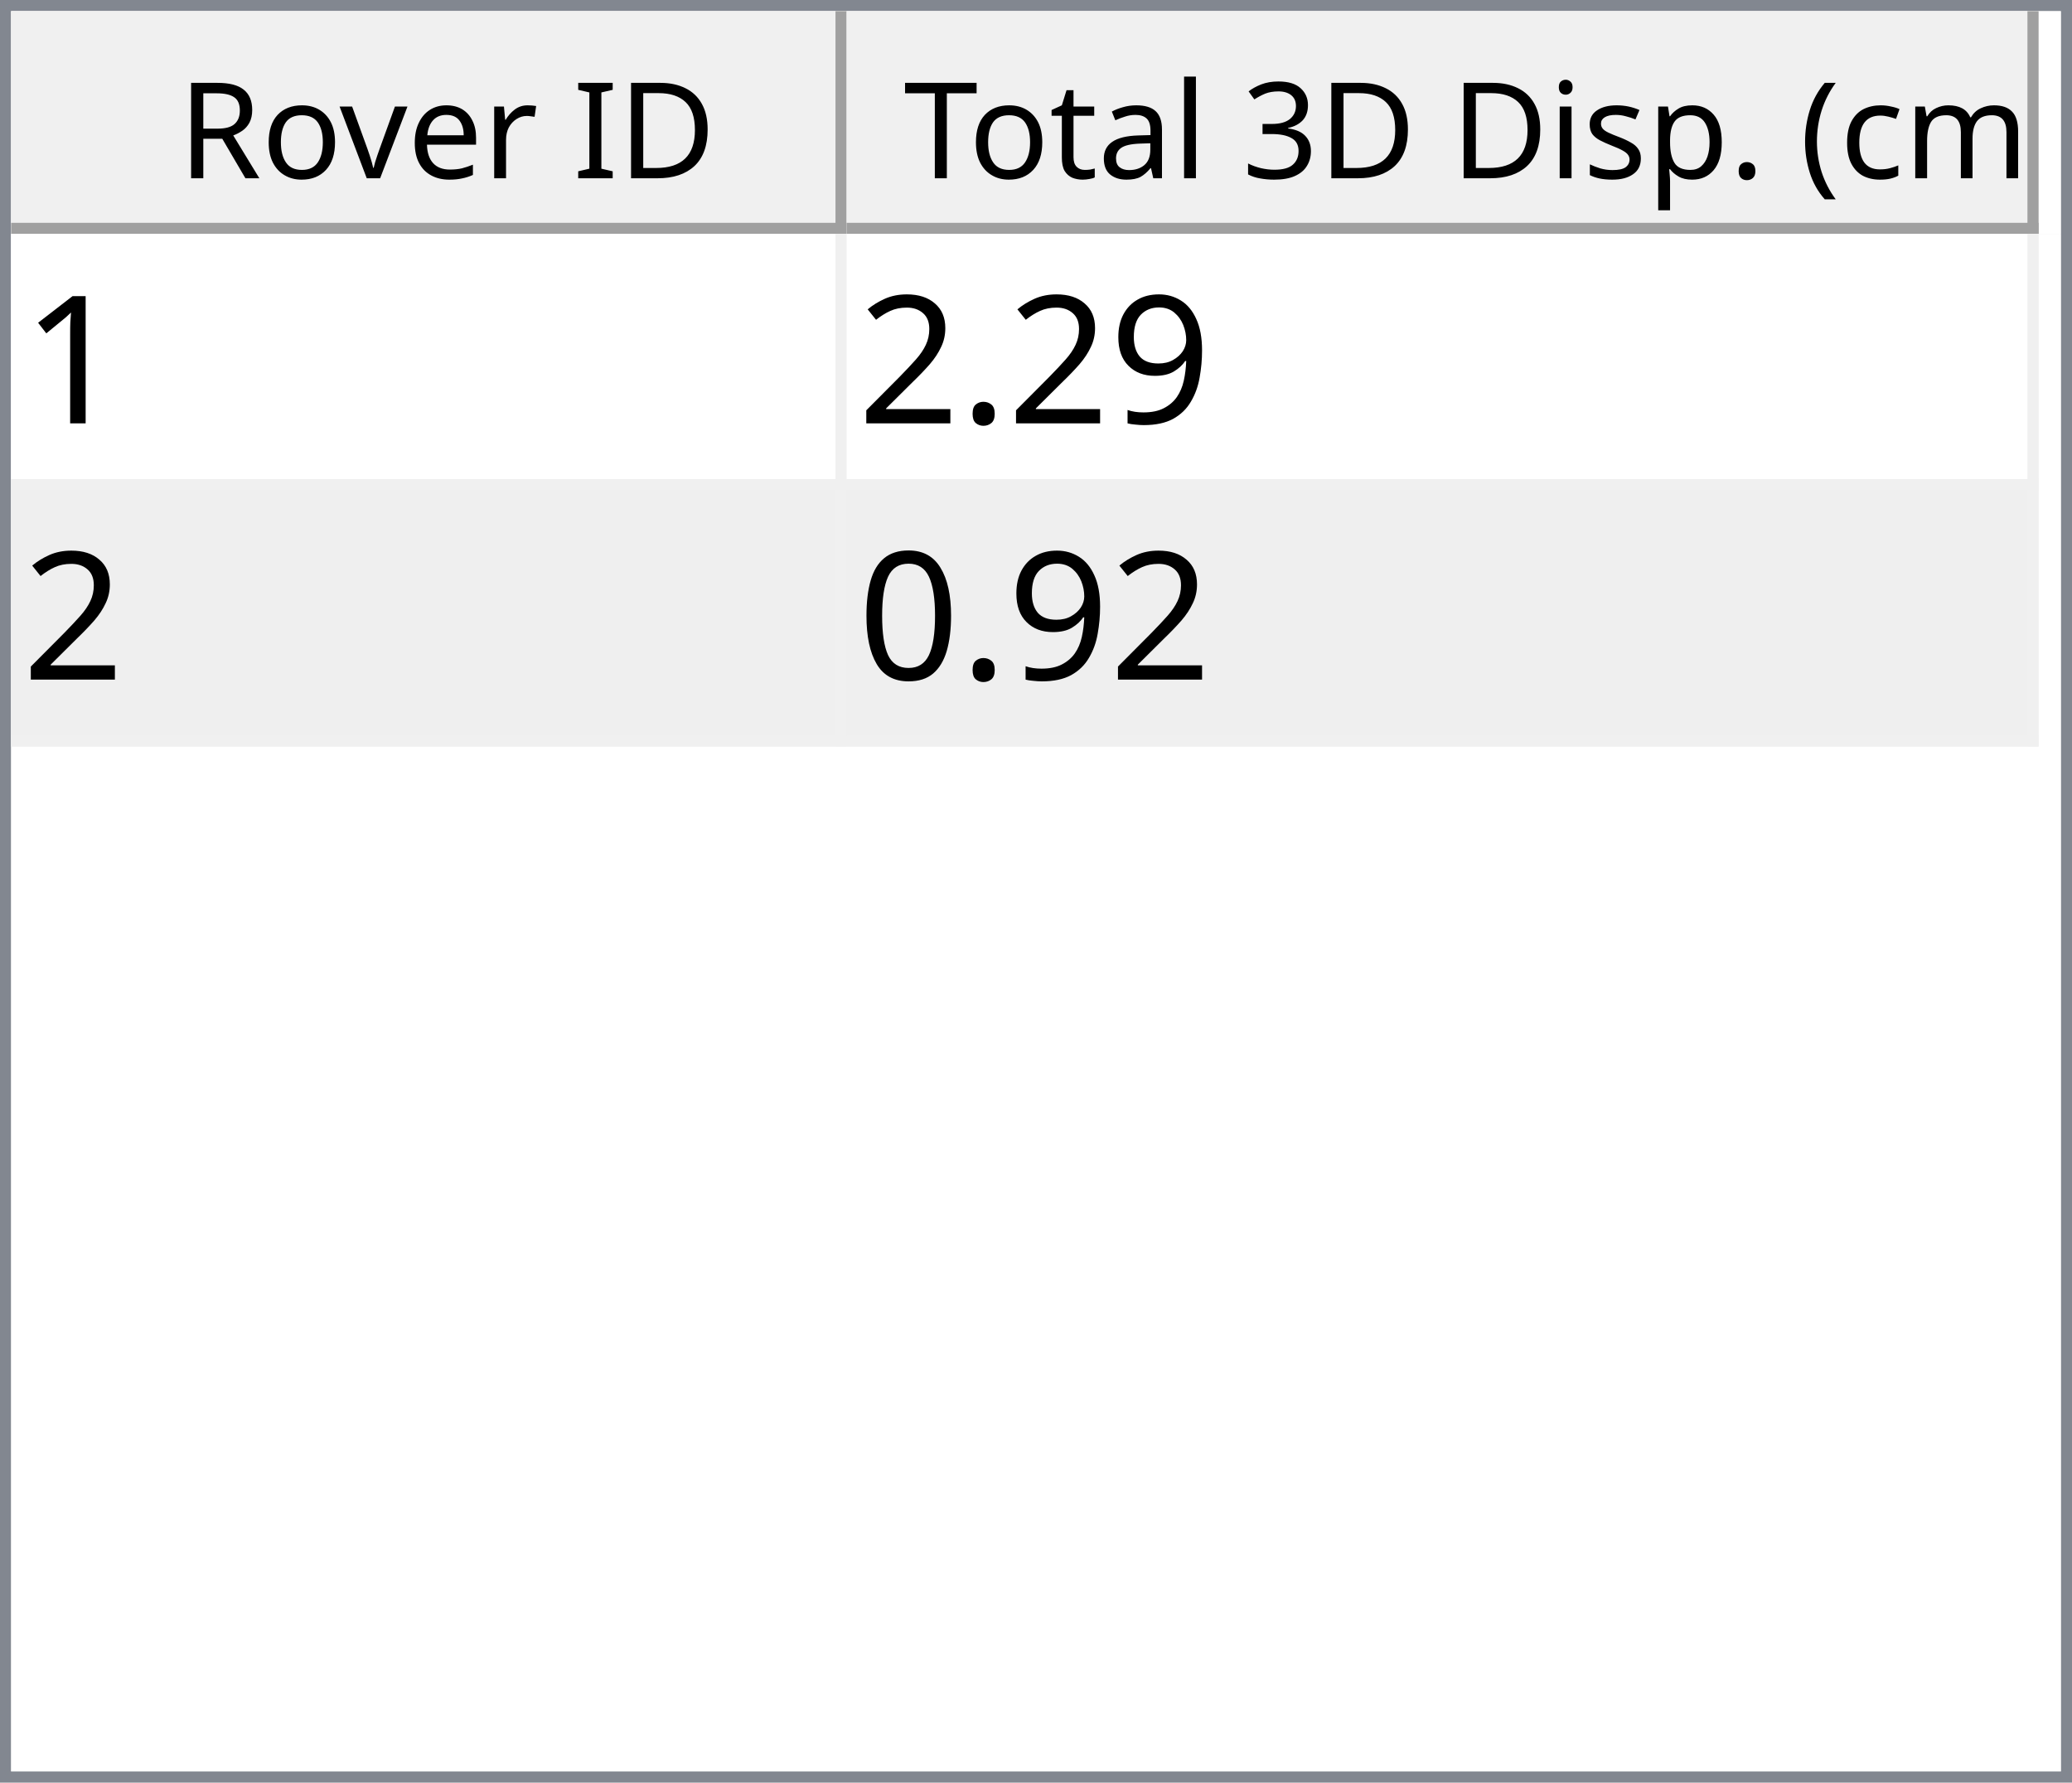
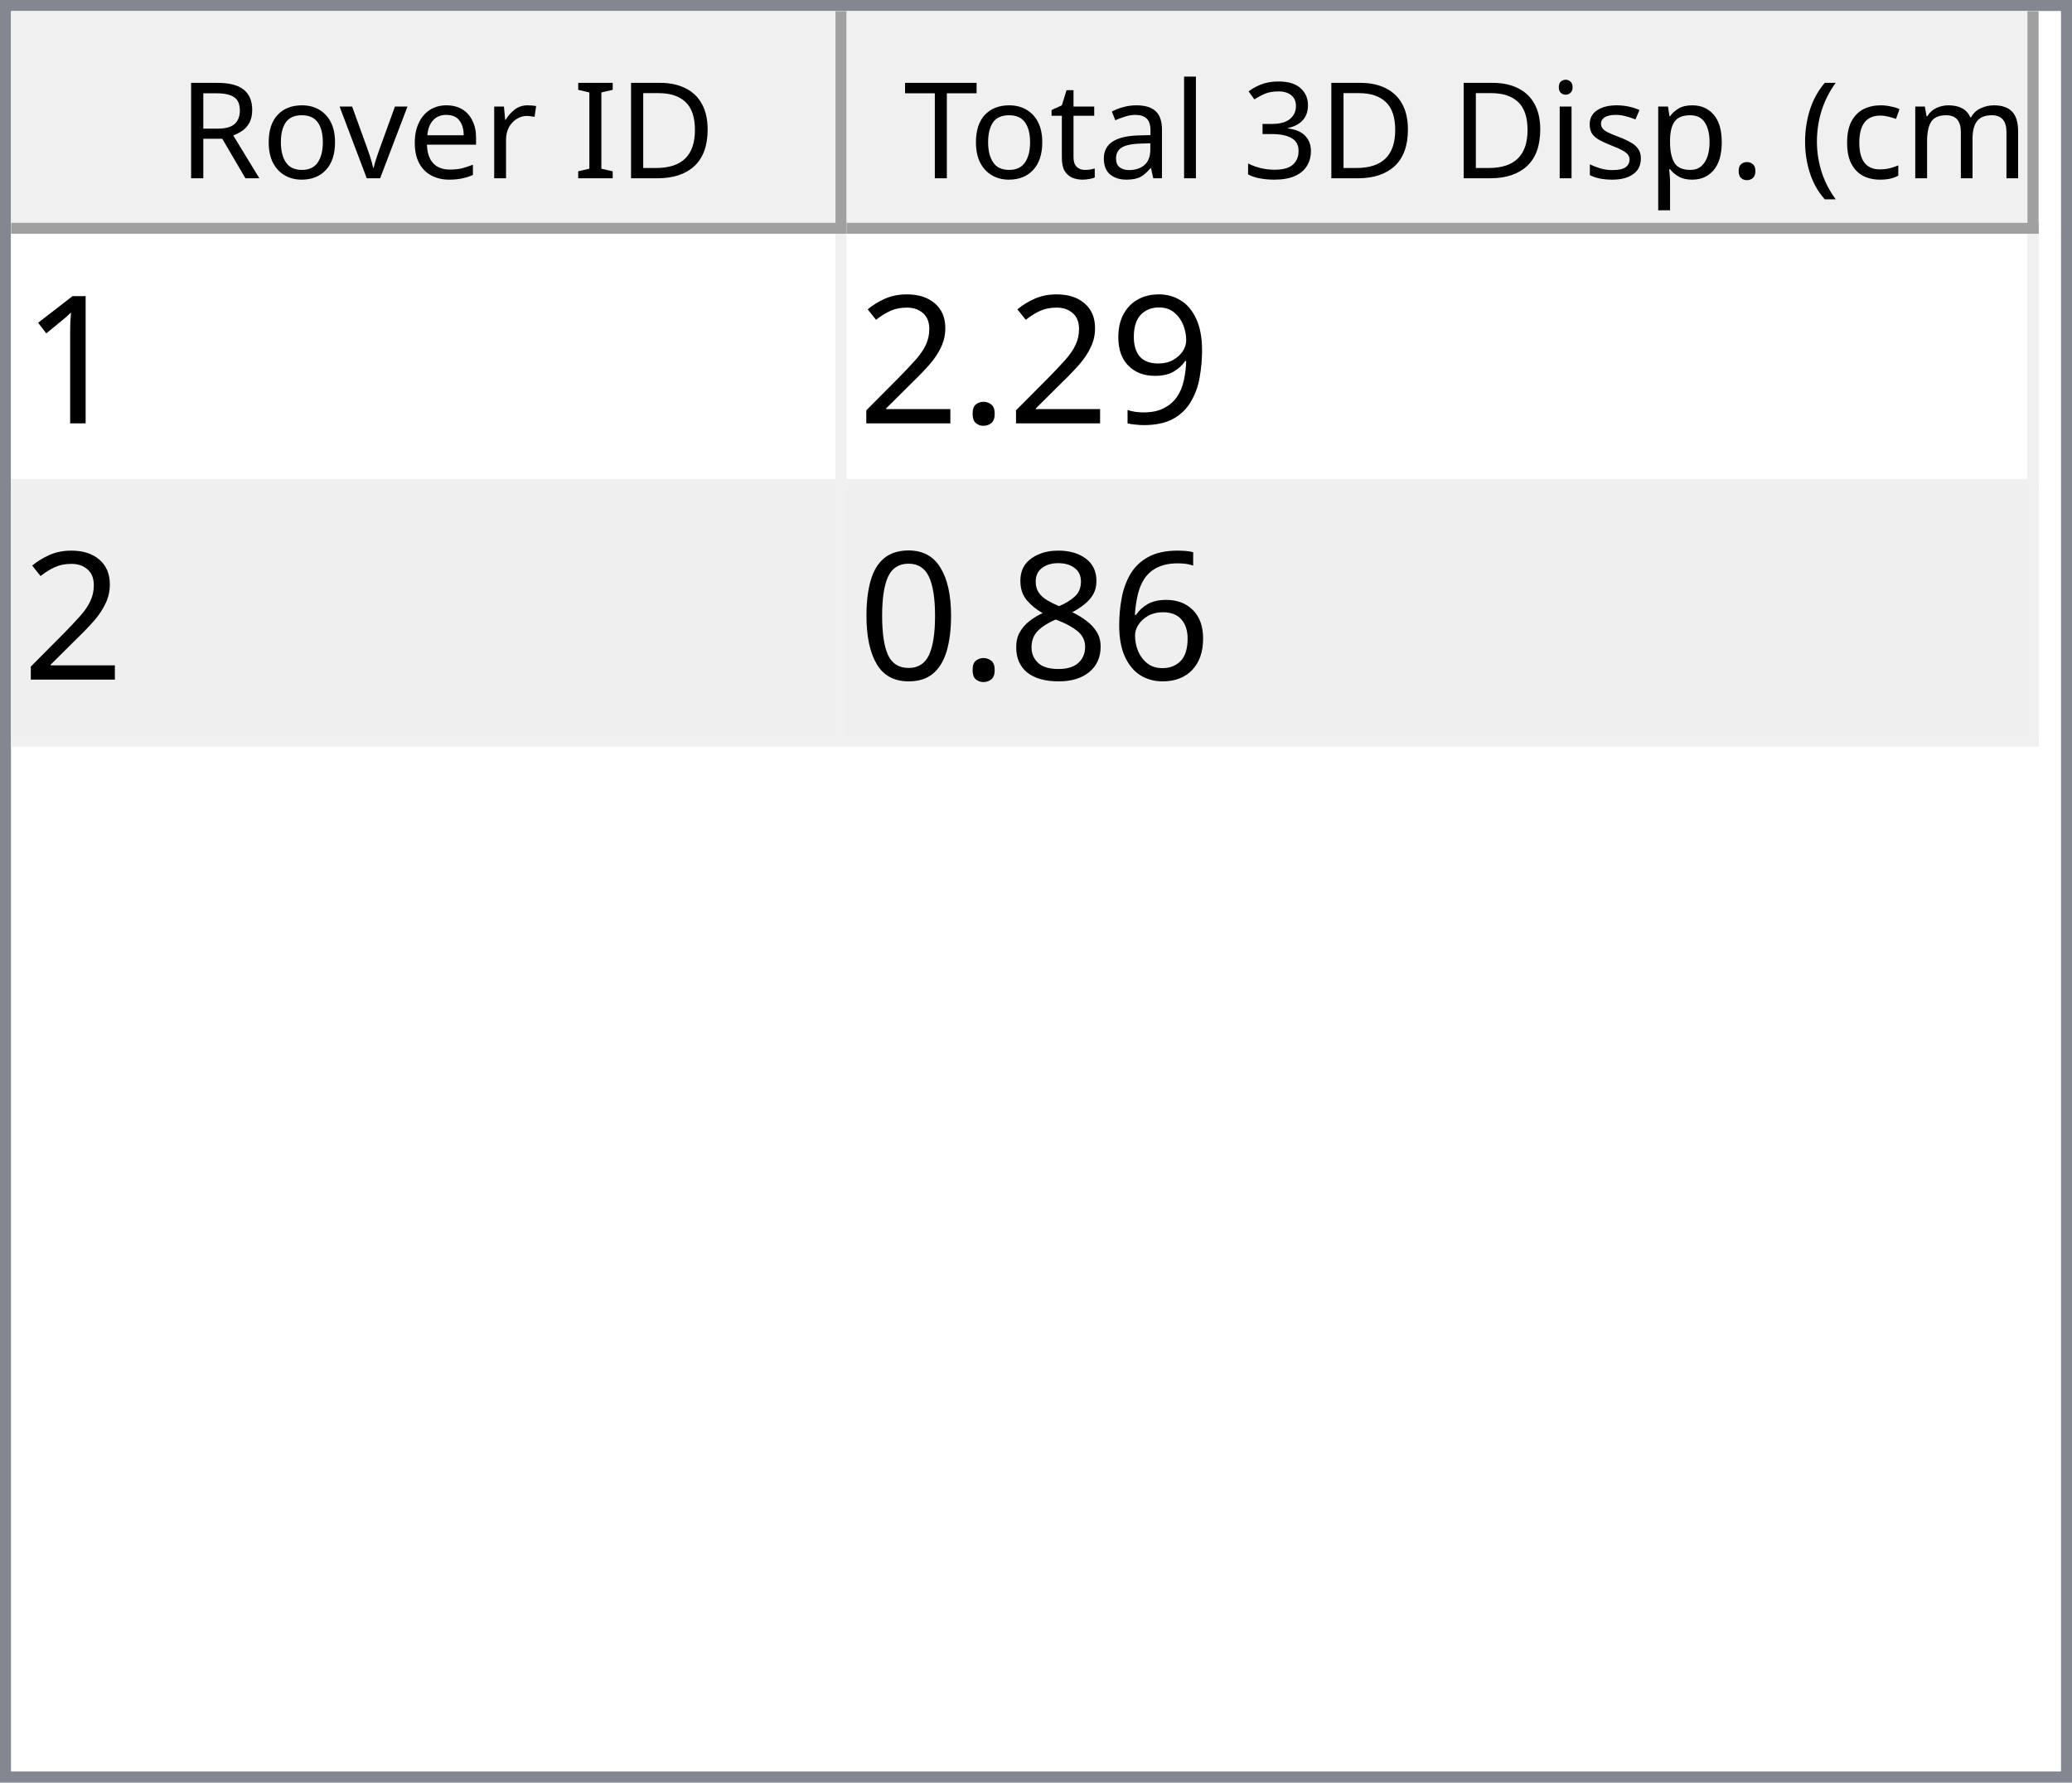
<svg xmlns="http://www.w3.org/2000/svg" style="fill-opacity:1; color-rendering:auto; color-interpolation:auto; text-rendering:auto; stroke:black; stroke-linecap:square; stroke-miterlimit:10; shape-rendering:auto; stroke-opacity:1; fill:black; stroke-dasharray:none; font-weight:normal; stroke-width:1; font-family:'Dialog'; font-style:normal; stroke-linejoin:miter; font-size:12px; stroke-dashoffset:0; image-rendering:auto;" width="186" height="160">
  <defs id="genericDefs" />
  <g>
    <defs id="defs1">
      <clipPath clipPathUnits="userSpaceOnUse" id="clipPath1">
        <path d="M0 0 L186 0 L186 160 L0 160 L0 0 Z" />
      </clipPath>
      <clipPath clipPathUnits="userSpaceOnUse" id="clipPath2">
        <path d="M0 0 L0 160 L186 160 L186 0 Z" />
      </clipPath>
      <clipPath clipPathUnits="userSpaceOnUse" id="clipPath3">
        <path d="M0 0 L0 20 L184 20 L184 0 Z" />
      </clipPath>
      <clipPath clipPathUnits="userSpaceOnUse" id="clipPath4">
        <path d="M0 0 L0 20 L75 20 L75 0 Z" />
      </clipPath>
      <clipPath clipPathUnits="userSpaceOnUse" id="clipPath5">
        <path d="M1 1 L1 19 L74 19 L74 1 Z" />
      </clipPath>
      <clipPath clipPathUnits="userSpaceOnUse" id="clipPath6">
        <path d="M0 0 L0 18 L73 18 L73 0 Z" />
      </clipPath>
      <clipPath clipPathUnits="userSpaceOnUse" id="clipPath7">
        <path d="M-0.5 -0.5 L-0.5 19.5 L74.5 19.5 L74.5 -0.5 Z" />
      </clipPath>
      <clipPath clipPathUnits="userSpaceOnUse" id="clipPath8">
        <path d="M0 0 L0 20 L107 20 L107 0 Z" />
      </clipPath>
      <clipPath clipPathUnits="userSpaceOnUse" id="clipPath9">
        <path d="M1 1 L1 19 L106 19 L106 1 Z" />
      </clipPath>
      <clipPath clipPathUnits="userSpaceOnUse" id="clipPath10">
        <path d="M0 0 L0 18 L105 18 L105 0 Z" />
      </clipPath>
      <clipPath clipPathUnits="userSpaceOnUse" id="clipPath11">
        <path d="M-0.5 -0.5 L-0.5 19.5 L106.5 19.5 L106.5 -0.5 Z" />
      </clipPath>
      <clipPath clipPathUnits="userSpaceOnUse" id="clipPath12">
        <path d="M0 0 L0 138 L184 138 L184 0 Z" />
      </clipPath>
      <clipPath clipPathUnits="userSpaceOnUse" id="clipPath13">
        <path d="M0 0 L0 46 L182 46 L182 0 Z" />
      </clipPath>
      <clipPath clipPathUnits="userSpaceOnUse" id="clipPath14">
        <path d="M-0.5 -0.5 L-0.5 45.5 L181.5 45.5 L181.5 -0.5 Z" />
      </clipPath>
      <clipPath clipPathUnits="userSpaceOnUse" id="clipPath15">
        <path d="M0 0 L0 22 L74 22 L74 0 Z" />
      </clipPath>
      <clipPath clipPathUnits="userSpaceOnUse" id="clipPath16">
        <path d="M0 0 L0 22 L106 22 L106 0 Z" />
      </clipPath>
      <font horiz-adv-x="64.551" id="font1">
        <font-face ascent="107.91" descent="25.098" units-per-em="100" style="font-style:normal; font-family:Segoe UI; font-weight:normal;" />
        <missing-glyph horiz-adv-x="64.551" d="M8.109 0 L8.109 68.266 L56.453 68.266 L56.453 0 L8.109 0 ZM15.328 7.234 L49.219 7.234 L49.219 61.031 L15.328 61.031 L15.328 7.234 Z" />
        <glyph unicode="D" horiz-adv-x="70.117" d="M9.188 0 L9.188 70.016 L28.516 70.016 Q65.531 70.016 65.531 35.891 Q65.531 19.672 55.25 9.836 Q44.969 0 27.734 0 L9.188 0 ZM17.391 62.594 L17.391 7.422 L27.828 7.422 Q41.609 7.422 49.273 14.797 Q56.938 22.172 56.938 35.688 Q56.938 62.594 28.328 62.594 L17.391 62.594 Z" />
        <glyph unicode="I" horiz-adv-x="26.611" d="M17.391 0 L9.188 0 L9.188 70.016 L17.391 70.016 L17.391 0 Z" />
        <glyph unicode=" " horiz-adv-x="27.393" d="" />
        <glyph unicode="r" horiz-adv-x="34.766" d="M34.188 41.891 Q32.078 43.5 28.125 43.5 Q23 43.5 19.555 38.672 Q16.109 33.844 16.109 25.484 L16.109 0 L8.109 0 L8.109 50 L16.109 50 L16.109 39.703 L16.312 39.703 Q18.016 44.969 21.531 47.922 Q25.047 50.875 29.391 50.875 Q32.516 50.875 34.188 50.203 L34.188 41.891 Z" />
        <glyph unicode="e" horiz-adv-x="52.295" d="M48.297 23 L12.984 23 Q13.188 14.656 17.484 10.109 Q21.781 5.562 29.297 5.562 Q37.75 5.562 44.828 11.141 L44.828 3.609 Q38.234 -1.172 27.391 -1.172 Q16.797 -1.172 10.742 5.641 Q4.688 12.453 4.688 24.812 Q4.688 36.469 11.305 43.82 Q17.922 51.172 27.734 51.172 Q37.547 51.172 42.922 44.828 Q48.297 38.484 48.297 27.203 L48.297 23 ZM40.094 29.781 Q40.047 36.719 36.75 40.578 Q33.453 44.438 27.594 44.438 Q21.922 44.438 17.969 40.383 Q14.016 36.328 13.094 29.781 L40.094 29.781 Z" />
        <glyph unicode="v" horiz-adv-x="47.9" d="M47.406 50 L27.484 0 L19.625 0 L0.688 50 L9.469 50 L22.172 13.672 Q23.578 9.672 23.922 6.688 L24.125 6.688 Q24.609 10.453 25.688 13.484 L38.969 50 L47.406 50 Z" />
        <glyph unicode="o" horiz-adv-x="58.594" d="M29 -1.172 Q17.922 -1.172 11.305 5.836 Q4.688 12.844 4.688 24.422 Q4.688 37.016 11.57 44.094 Q18.453 51.172 30.172 51.172 Q41.359 51.172 47.633 44.289 Q53.906 37.406 53.906 25.203 Q53.906 13.234 47.141 6.031 Q40.375 -1.172 29 -1.172 ZM29.594 44.438 Q21.875 44.438 17.383 39.188 Q12.891 33.938 12.891 24.703 Q12.891 15.828 17.43 10.695 Q21.969 5.562 29.594 5.562 Q37.359 5.562 41.531 10.594 Q45.703 15.625 45.703 24.906 Q45.703 34.281 41.531 39.359 Q37.359 44.438 29.594 44.438 Z" />
        <glyph unicode="R" horiz-adv-x="59.814" d="M59.375 0 L49.609 0 L37.891 19.625 Q36.281 22.359 34.766 24.289 Q33.25 26.219 31.664 27.438 Q30.078 28.656 28.25 29.219 Q26.422 29.781 24.125 29.781 L17.391 29.781 L17.391 0 L9.188 0 L9.188 70.016 L30.078 70.016 Q34.672 70.016 38.555 68.867 Q42.438 67.719 45.289 65.375 Q48.141 63.031 49.758 59.547 Q51.375 56.062 51.375 51.375 Q51.375 47.703 50.273 44.656 Q49.172 41.609 47.148 39.211 Q45.125 36.812 42.266 35.133 Q39.406 33.453 35.844 32.516 L35.844 32.328 Q37.594 31.547 38.891 30.547 Q40.188 29.547 41.359 28.18 Q42.531 26.812 43.68 25.078 Q44.828 23.344 46.234 21.047 L59.375 0 ZM17.391 62.594 L17.391 37.203 L28.516 37.203 Q31.594 37.203 34.203 38.133 Q36.812 39.062 38.719 40.797 Q40.625 42.531 41.703 45.047 Q42.781 47.562 42.781 50.688 Q42.781 56.297 39.141 59.445 Q35.5 62.594 28.609 62.594 L17.391 62.594 Z" />
        <glyph unicode=")" horiz-adv-x="30.176" d="M8.297 -15.922 L1.172 -15.922 Q16.406 2.344 16.406 26.812 Q16.406 51.469 1.078 70.016 L8.297 70.016 Q23.531 52.156 23.531 26.703 Q23.531 1.375 8.297 -15.922 Z" />
        <glyph unicode="m" horiz-adv-x="86.133" d="M79.109 0 L71.094 0 L71.094 28.719 Q71.094 37.016 68.531 40.727 Q65.969 44.438 59.906 44.438 Q54.781 44.438 51.195 39.75 Q47.609 35.062 47.609 28.516 L47.609 0 L39.594 0 L39.594 29.688 Q39.594 44.438 28.219 44.438 Q22.953 44.438 19.531 40.016 Q16.109 35.594 16.109 28.516 L16.109 0 L8.109 0 L8.109 50 L16.109 50 L16.109 42.094 L16.312 42.094 Q21.625 51.172 31.844 51.172 Q36.969 51.172 40.773 48.312 Q44.578 45.453 46 40.828 Q51.562 51.172 62.594 51.172 Q79.109 51.172 79.109 30.812 L79.109 0 Z" />
        <glyph unicode="c" horiz-adv-x="46.191" d="M42.188 2.297 Q36.422 -1.172 28.516 -1.172 Q17.828 -1.172 11.258 5.789 Q4.688 12.75 4.688 23.828 Q4.688 36.188 11.766 43.68 Q18.844 51.172 30.672 51.172 Q37.25 51.172 42.281 48.734 L42.281 40.531 Q36.719 44.438 30.375 44.438 Q22.703 44.438 17.797 38.945 Q12.891 33.453 12.891 24.516 Q12.891 15.719 17.508 10.641 Q22.125 5.562 29.891 5.562 Q36.422 5.562 42.188 9.906 L42.188 2.297 Z" />
        <glyph unicode="(" horiz-adv-x="30.176" d="M29.109 -15.922 L21.969 -15.922 Q6.844 1.375 6.844 26.703 Q6.844 52.156 21.969 70.016 L29.203 70.016 Q13.875 51.469 13.875 26.812 Q13.875 2.344 29.109 -15.922 Z" />
        <glyph unicode="." horiz-adv-x="21.68" d="M10.891 -1.078 Q8.641 -1.078 7.055 0.539 Q5.469 2.156 5.469 4.391 Q5.469 6.641 7.055 8.273 Q8.641 9.906 10.891 9.906 Q13.188 9.906 14.797 8.273 Q16.406 6.641 16.406 4.391 Q16.406 2.156 14.797 0.539 Q13.188 -1.078 10.891 -1.078 Z" />
        <glyph unicode="p" horiz-adv-x="58.789" d="M16.312 7.234 L16.109 7.234 L16.109 -23 L8.109 -23 L8.109 50 L16.109 50 L16.109 41.219 L16.312 41.219 Q22.219 51.172 33.594 51.172 Q43.266 51.172 48.688 44.461 Q54.109 37.75 54.109 26.469 Q54.109 13.922 48 6.375 Q41.891 -1.172 31.297 -1.172 Q21.578 -1.172 16.312 7.234 ZM16.109 27.391 L16.109 20.406 Q16.109 14.203 20.141 9.883 Q24.172 5.562 30.375 5.562 Q37.641 5.562 41.773 11.133 Q45.906 16.703 45.906 26.609 Q45.906 34.969 42.047 39.703 Q38.188 44.438 31.594 44.438 Q24.609 44.438 20.359 39.578 Q16.109 34.719 16.109 27.391 Z" />
        <glyph unicode="s" horiz-adv-x="42.432" d="M5.078 1.812 L5.078 10.406 Q11.625 5.562 19.484 5.562 Q30.031 5.562 30.031 12.594 Q30.031 14.594 29.125 15.992 Q28.219 17.391 26.68 18.461 Q25.141 19.531 23.07 20.383 Q21 21.234 18.609 22.172 Q15.281 23.484 12.766 24.828 Q10.25 26.172 8.57 27.859 Q6.891 29.547 6.031 31.695 Q5.172 33.844 5.172 36.719 Q5.172 40.234 6.789 42.945 Q8.406 45.656 11.086 47.484 Q13.766 49.312 17.211 50.242 Q20.656 51.172 24.312 51.172 Q30.812 51.172 35.938 48.922 L35.938 40.828 Q30.422 44.438 23.25 44.438 Q21 44.438 19.195 43.922 Q17.391 43.406 16.094 42.477 Q14.797 41.547 14.086 40.258 Q13.375 38.969 13.375 37.406 Q13.375 35.453 14.086 34.133 Q14.797 32.812 16.164 31.789 Q17.531 30.766 19.484 29.938 Q21.438 29.109 23.922 28.125 Q27.25 26.859 29.883 25.516 Q32.516 24.172 34.375 22.484 Q36.234 20.797 37.234 18.602 Q38.234 16.406 38.234 13.375 Q38.234 9.672 36.602 6.938 Q34.969 4.203 32.234 2.398 Q29.5 0.594 25.93 -0.289 Q22.359 -1.172 18.453 -1.172 Q10.75 -1.172 5.078 1.812 Z" />
        <glyph unicode="i" horiz-adv-x="24.219" d="M12.203 62.703 Q10.062 62.703 8.547 64.164 Q7.031 65.625 7.031 67.875 Q7.031 70.125 8.547 71.609 Q10.062 73.094 12.203 73.094 Q14.406 73.094 15.945 71.609 Q17.484 70.125 17.484 67.875 Q17.484 65.719 15.945 64.211 Q14.406 62.703 12.203 62.703 ZM16.109 0 L8.109 0 L8.109 50 L16.109 50 L16.109 0 Z" />
        <glyph unicode="3" horiz-adv-x="53.906" d="M46.531 19.828 Q46.531 15.094 44.75 11.211 Q42.969 7.328 39.719 4.57 Q36.469 1.812 31.93 0.297 Q27.391 -1.219 21.922 -1.219 Q11.922 -1.219 6 2.594 L6 11.188 Q13.094 5.609 22.219 5.609 Q25.875 5.609 28.828 6.539 Q31.781 7.469 33.906 9.227 Q36.031 10.984 37.18 13.477 Q38.328 15.969 38.328 19.094 Q38.328 32.812 18.797 32.812 L12.984 32.812 L12.984 39.594 L18.5 39.594 Q35.797 39.594 35.797 52.484 Q35.797 64.406 22.609 64.406 Q15.188 64.406 8.688 59.422 L8.688 67.188 Q15.375 71.188 24.609 71.188 Q29 71.188 32.57 69.969 Q36.141 68.75 38.68 66.555 Q41.219 64.359 42.609 61.281 Q44 58.203 44 54.5 Q44 40.672 30.031 36.719 L30.031 36.531 Q33.594 36.141 36.625 34.797 Q39.656 33.453 41.852 31.305 Q44.047 29.156 45.289 26.25 Q46.531 23.344 46.531 19.828 Z" />
        <glyph unicode="l" horiz-adv-x="24.219" d="M16.109 0 L8.109 0 L8.109 74.031 L16.109 74.031 L16.109 0 Z" />
        <glyph unicode="a" horiz-adv-x="50.879" d="M43.891 0 L35.891 0 L35.891 7.812 L35.688 7.812 Q30.469 -1.172 20.312 -1.172 Q12.844 -1.172 8.617 2.781 Q4.391 6.734 4.391 13.281 Q4.391 27.297 20.906 29.594 L35.891 31.688 Q35.891 44.438 25.594 44.438 Q16.547 44.438 9.281 38.281 L9.281 46.484 Q16.656 51.172 26.266 51.172 Q43.891 51.172 43.891 32.516 L43.891 0 ZM35.891 25.297 L23.828 23.641 Q18.266 22.859 15.43 20.875 Q12.594 18.891 12.594 13.875 Q12.594 10.203 15.211 7.883 Q17.828 5.562 22.172 5.562 Q28.125 5.562 32.008 9.742 Q35.891 13.922 35.891 20.312 L35.891 25.297 Z" />
        <glyph unicode="t" horiz-adv-x="33.887" d="M31.297 0.484 Q28.469 -1.078 23.828 -1.078 Q10.688 -1.078 10.688 13.578 L10.688 43.172 L2.094 43.172 L2.094 50 L10.688 50 L10.688 62.203 L18.703 64.797 L18.703 50 L31.297 50 L31.297 43.172 L18.703 43.172 L18.703 14.984 Q18.703 9.969 20.414 7.82 Q22.125 5.672 26.078 5.672 Q29.109 5.672 31.297 7.328 L31.297 0.484 Z" />
        <glyph unicode="T" horiz-adv-x="52.393" d="M50.594 62.594 L30.375 62.594 L30.375 0 L22.172 0 L22.172 62.594 L2 62.594 L2 70.016 L50.594 70.016 L50.594 62.594 Z" />
      </font>
      <font horiz-adv-x="75.0" id="font2">
        <font-face ascent="100.537" descent="21.973" units-per-em="100" style="font-style:normal; font-family:sans-serif; font-weight:normal;" />
        <missing-glyph horiz-adv-x="75.0" d="M12.5 0 L12.5 62.5 L62.5 62.5 L62.5 0 L12.5 0 ZM14.062 1.562 L60.938 1.562 L60.938 60.938 L14.062 60.938 L14.062 1.562 Z" />
        <glyph unicode="1" horiz-adv-x="55.615" d="M37.25 0 L28.469 0 L28.469 56 Q25.297 52.984 20.141 49.953 Q14.984 46.922 10.891 45.406 L10.891 53.906 Q18.266 57.375 23.781 62.305 Q29.297 67.234 31.594 71.875 L37.25 71.875 L37.25 0 Z" />
        <glyph unicode="9" horiz-adv-x="55.615" d="M5.469 16.547 L13.922 17.328 Q14.984 11.375 18.016 8.688 Q21.047 6 25.781 6 Q29.828 6 32.883 7.859 Q35.938 9.719 37.891 12.82 Q39.844 15.922 41.164 21.195 Q42.484 26.469 42.484 31.938 Q42.484 32.516 42.438 33.688 Q39.797 29.5 35.234 26.883 Q30.672 24.266 25.344 24.266 Q16.453 24.266 10.305 30.711 Q4.156 37.156 4.156 47.703 Q4.156 58.594 10.578 65.234 Q17 71.875 26.656 71.875 Q33.641 71.875 39.43 68.117 Q45.219 64.359 48.219 57.398 Q51.219 50.438 51.219 37.25 Q51.219 23.531 48.242 15.406 Q45.266 7.281 39.383 3.031 Q33.5 -1.219 25.594 -1.219 Q17.188 -1.219 11.867 3.445 Q6.547 8.109 5.469 16.547 ZM41.453 48.141 Q41.453 55.719 37.43 60.156 Q33.406 64.594 27.734 64.594 Q21.875 64.594 17.531 59.812 Q13.188 55.031 13.188 47.406 Q13.188 40.578 17.312 36.305 Q21.438 32.031 27.484 32.031 Q33.594 32.031 37.523 36.305 Q41.453 40.578 41.453 48.141 Z" />
        <glyph unicode="." horiz-adv-x="27.783" d="M9.078 0 L9.078 10.016 L19.094 10.016 L19.094 0 L9.078 0 Z" />
        <glyph unicode="2" horiz-adv-x="55.615" d="M50.344 8.453 L50.344 0 L3.031 0 Q2.938 3.172 4.047 6.109 Q5.859 10.938 9.836 15.625 Q13.812 20.312 21.344 26.469 Q33.016 36.031 37.117 41.625 Q41.219 47.219 41.219 52.203 Q41.219 57.422 37.477 61.008 Q33.734 64.594 27.734 64.594 Q21.391 64.594 17.578 60.789 Q13.766 56.984 13.719 50.25 L4.688 51.172 Q5.609 61.281 11.664 66.578 Q17.719 71.875 27.938 71.875 Q38.234 71.875 44.242 66.164 Q50.25 60.453 50.25 52 Q50.25 47.703 48.492 43.555 Q46.734 39.406 42.656 34.812 Q38.578 30.219 29.109 22.219 Q21.188 15.578 18.945 13.211 Q16.703 10.844 15.234 8.453 L50.344 8.453 Z" />
+         <glyph unicode="6" horiz-adv-x="55.615" d="M49.75 54.047 L41.016 53.375 Q39.844 58.547 37.703 60.891 Q34.125 64.656 28.906 64.656 Q24.703 64.656 21.531 62.312 Q17.391 59.281 14.992 53.469 Q12.594 47.656 12.5 36.922 Q15.672 41.75 20.266 44.094 Q24.859 46.438 29.891 46.438 Q38.672 46.438 44.852 39.969 Q51.031 33.5 51.031 23.25 Q51.031 16.5 48.125 10.719 Q45.219 4.938 40.141 1.859 Q35.062 -1.219 28.609 -1.219 Q17.625 -1.219 10.695 6.859 Q3.766 14.938 3.766 33.5 Q3.766 54.25 11.422 63.672 Q18.109 71.875 29.438 71.875 Q37.891 71.875 43.289 67.141 Q48.688 62.406 49.75 54.047 ZM13.875 23.188 Q13.875 18.656 15.797 14.508 Q17.719 10.359 21.188 8.18 Q24.656 6 28.469 6 Q34.031 6 38.039 10.492 Q42.047 14.984 42.047 22.703 Q42.047 30.125 38.086 34.398 Q34.125 38.672 28.125 38.672 Q22.172 38.672 18.023 34.398 Q13.875 30.125 13.875 23.188 Z" />
+         <glyph unicode="8" horiz-adv-x="55.615" d="M17.672 38.812 Q12.203 40.828 9.57 44.539 Q6.938 48.25 6.938 53.422 Q6.938 61.234 12.555 66.555 Q18.172 71.875 27.484 71.875 Q36.859 71.875 42.578 66.43 Q48.297 60.984 48.297 53.172 Q48.297 48.188 45.68 44.508 Q43.062 40.828 37.75 38.812 Q44.344 36.672 47.781 31.883 Q51.219 27.094 51.219 20.453 Q51.219 11.281 44.727 5.031 Q38.234 -1.219 27.641 -1.219 Q17.047 -1.219 10.547 5.055 Q4.047 11.328 4.047 20.703 Q4.047 27.688 7.594 32.398 Q11.141 37.109 17.672 38.812 ZM15.922 53.719 Q15.922 48.641 19.195 45.414 Q22.469 42.188 27.688 42.188 Q32.766 42.188 36.016 45.383 Q39.266 48.578 39.266 53.219 Q39.266 58.062 35.914 61.359 Q32.562 64.656 27.594 64.656 Q22.562 64.656 19.242 61.43 Q15.922 58.203 15.922 53.719 ZM13.094 20.656 Q13.094 16.891 14.875 13.375 Q16.656 9.859 20.172 7.93 Q23.688 6 27.734 6 Q34.031 6 38.133 10.055 Q42.234 14.109 42.234 20.359 Q42.234 26.703 38.016 30.859 Q33.797 35.016 27.438 35.016 Q21.234 35.016 17.164 30.914 Q13.094 26.812 13.094 20.656 Z" />
        <glyph unicode="0" horiz-adv-x="55.615" d="M4.156 35.297 Q4.156 48 6.766 55.742 Q9.375 63.484 14.523 67.68 Q19.672 71.875 27.484 71.875 Q33.25 71.875 37.594 69.555 Q41.938 67.234 44.773 62.867 Q47.609 58.5 49.219 52.227 Q50.828 45.953 50.828 35.297 Q50.828 22.703 48.242 14.969 Q45.656 7.234 40.508 3.008 Q35.359 -1.219 27.484 -1.219 Q17.141 -1.219 11.234 6.203 Q4.156 15.141 4.156 35.297 ZM13.188 35.297 Q13.188 17.672 17.312 11.836 Q21.438 6 27.484 6 Q33.547 6 37.672 11.859 Q41.797 17.719 41.797 35.297 Q41.797 52.984 37.672 58.789 Q33.547 64.594 27.391 64.594 Q21.344 64.594 17.719 59.469 Q13.188 52.938 13.188 35.297 Z" />
      </font>
    </defs>
    <g style="fill:white; stroke:white;">
      <rect x="0" y="0" width="186" style="clip-path:url(#clipPath1); stroke:none;" height="160" />
    </g>
    <g style="fill:white; text-rendering:optimizeSpeed; color-rendering:optimizeSpeed; image-rendering:optimizeSpeed; shape-rendering:crispEdges; stroke:white; color-interpolation:sRGB;">
      <rect x="0" width="186" height="160" y="0" style="stroke:none;" />
      <path style="stroke:none;" d="M0 160 L186 160 L186 0 L0 0 Z" />
    </g>
    <g style="fill:rgb(240,240,240); font-family:'Segoe UI'; stroke:rgb(240,240,240);">
      <rect x="0" y="0" width="186" style="clip-path:url(#clipPath2); stroke:none;" height="160" />
    </g>
    <g style="fill:rgb(130,135,144); font-family:'Segoe UI'; stroke:rgb(130,135,144);">
      <path d="M0 0 L186 0 L186 160 L0 160 L0 0 ZM1 1 L185 1 L185 159 L1 159 L1 1 Z" style="fill-rule:evenodd; clip-path:url(#clipPath2); stroke:none;" />
    </g>
    <g style="fill:white; font-family:'Segoe UI'; stroke:white;" transform="translate(1,1)">
      <rect x="0" y="0" width="184" style="clip-path:url(#clipPath3); stroke:none;" height="20" />
    </g>
    <g style="fill:rgb(240,240,240); font-family:'Segoe UI'; stroke:rgb(240,240,240);" transform="translate(1,1)">
      <rect x="0" y="0" width="75" style="clip-path:url(#clipPath4); stroke:none;" height="20" />
    </g>
    <g style="font-family:'Segoe UI';" transform="translate(2,2)">
      <text x="14" xml:space="preserve" y="14" style="clip-path:url(#clipPath6); stroke:none;">Rover ID</text>
    </g>
    <g style="fill:rgb(160,160,160); font-family:'Segoe UI'; stroke:rgb(160,160,160); stroke-linejoin:bevel;" transform="translate(1.5,1.5)">
      <line x1="74" x2="74" y1="0" style="fill:none; clip-path:url(#clipPath7);" y2="19" />
    </g>
    <g style="fill:rgb(160,160,160); font-family:'Segoe UI'; stroke:rgb(160,160,160); stroke-linejoin:bevel;" transform="matrix(1,0,0,1,1,1) translate(0.5,0.5)">
      <line x1="0" x2="74" y1="19" style="fill:none; clip-path:url(#clipPath7);" y2="19" />
    </g>
    <g style="fill:rgb(240,240,240); font-family:'Segoe UI'; stroke:rgb(240,240,240);" transform="translate(76,1)">
      <rect x="0" y="0" width="107" style="clip-path:url(#clipPath8); stroke:none;" height="20" />
    </g>
    <g style="font-family:'Segoe UI';" transform="translate(77,2)">
      <text x="1" xml:space="preserve" y="14" style="clip-path:url(#clipPath10); stroke:none;"> Total 3D Disp. (cm)</text>
    </g>
    <g style="fill:rgb(160,160,160); font-family:'Segoe UI'; stroke:rgb(160,160,160); stroke-linejoin:bevel;" transform="translate(76.5,1.5)">
      <line x1="106" x2="106" y1="0" style="fill:none; clip-path:url(#clipPath11);" y2="19" />
    </g>
    <g style="fill:rgb(160,160,160); font-family:'Segoe UI'; stroke:rgb(160,160,160); stroke-linejoin:bevel;" transform="matrix(1,0,0,1,76,1) translate(0.5,0.5)">
      <line x1="0" x2="106" y1="19" style="fill:none; clip-path:url(#clipPath11);" y2="19" />
    </g>
    <g style="fill:white; font-family:'Segoe UI'; stroke:white;" transform="translate(1,21)">
      <rect x="0" y="0" width="184" style="clip-path:url(#clipPath12); stroke:none;" height="138" />
    </g>
    <g style="fill:rgb(240,240,240); font-size:16px; font-family:sans-serif; stroke:rgb(240,240,240);" transform="translate(1,21)">
      <rect x="0" y="0" width="182" style="clip-path:url(#clipPath13); stroke:none;" height="46" />
      <line transform="translate(0.5,0.5)" x1="0" x2="181" y1="22" style="clip-path:url(#clipPath14); fill:none; stroke-linejoin:bevel;" y2="22" />
    </g>
    <g transform="matrix(1,0,0,1,1,21) translate(0.5,0.5)" style="fill:rgb(240,240,240); font-size:16px; font-family:sans-serif; stroke:rgb(240,240,240); stroke-linejoin:bevel;">
      <line x1="0" x2="181" y1="45" style="fill:none; clip-path:url(#clipPath14);" y2="45" />
    </g>
    <g transform="matrix(1,0,0,1,1,21) translate(0.5,0.5)" style="fill:rgb(240,240,240); font-size:16px; font-family:sans-serif; stroke:rgb(240,240,240); stroke-linejoin:bevel;">
      <line x1="74" x2="74" y1="0" style="fill:none; clip-path:url(#clipPath14);" y2="45" />
    </g>
    <g transform="matrix(1,0,0,1,1,21) translate(0.5,0.5)" style="fill:rgb(240,240,240); font-size:16px; font-family:sans-serif; stroke:rgb(240,240,240); stroke-linejoin:bevel;">
      <line x1="181" x2="181" y1="0" style="fill:none; clip-path:url(#clipPath14);" y2="45" />
    </g>
    <g style="fill:white; font-size:16px; font-family:sans-serif; stroke:white;" transform="matrix(1,0,0,1,1,21)">
      <rect x="0" y="0" width="74" style="clip-path:url(#clipPath15); stroke:none;" height="22" />
      <text x="1" y="17" style="fill:black; clip-path:url(#clipPath15); stroke:none;" xml:space="preserve">1</text>
    </g>
    <g style="fill:white; font-size:16px; font-family:sans-serif; stroke:white;" transform="matrix(1,0,0,1,1,21) translate(75,0)">
      <rect x="0" y="0" width="106" style="clip-path:url(#clipPath16); stroke:none;" height="22" />
      <text x="1" y="17" style="fill:black; clip-path:url(#clipPath16); stroke:none;" xml:space="preserve">2.29</text>
    </g>
    <g style="fill:rgb(239,239,239); font-size:16px; font-family:sans-serif; stroke:rgb(239,239,239);" transform="matrix(1,0,0,1,1,21) translate(0,23)">
      <rect x="0" y="0" width="74" style="clip-path:url(#clipPath15); stroke:none;" height="22" />
      <text x="1" y="17" style="fill:black; clip-path:url(#clipPath15); stroke:none;" xml:space="preserve">2</text>
    </g>
    <g style="fill:rgb(239,239,239); font-size:16px; font-family:sans-serif; stroke:rgb(239,239,239);" transform="matrix(1,0,0,1,1,21) translate(75,23)">
      <rect x="0" y="0" width="106" style="clip-path:url(#clipPath16); stroke:none;" height="22" />
-       <text x="1" y="17" style="fill:black; clip-path:url(#clipPath16); stroke:none;" xml:space="preserve">0.92</text>
+       <text x="1" y="17" style="fill:black; clip-path:url(#clipPath16); stroke:none;" xml:space="preserve">0.86</text>
    </g>
  </g>
</svg>
